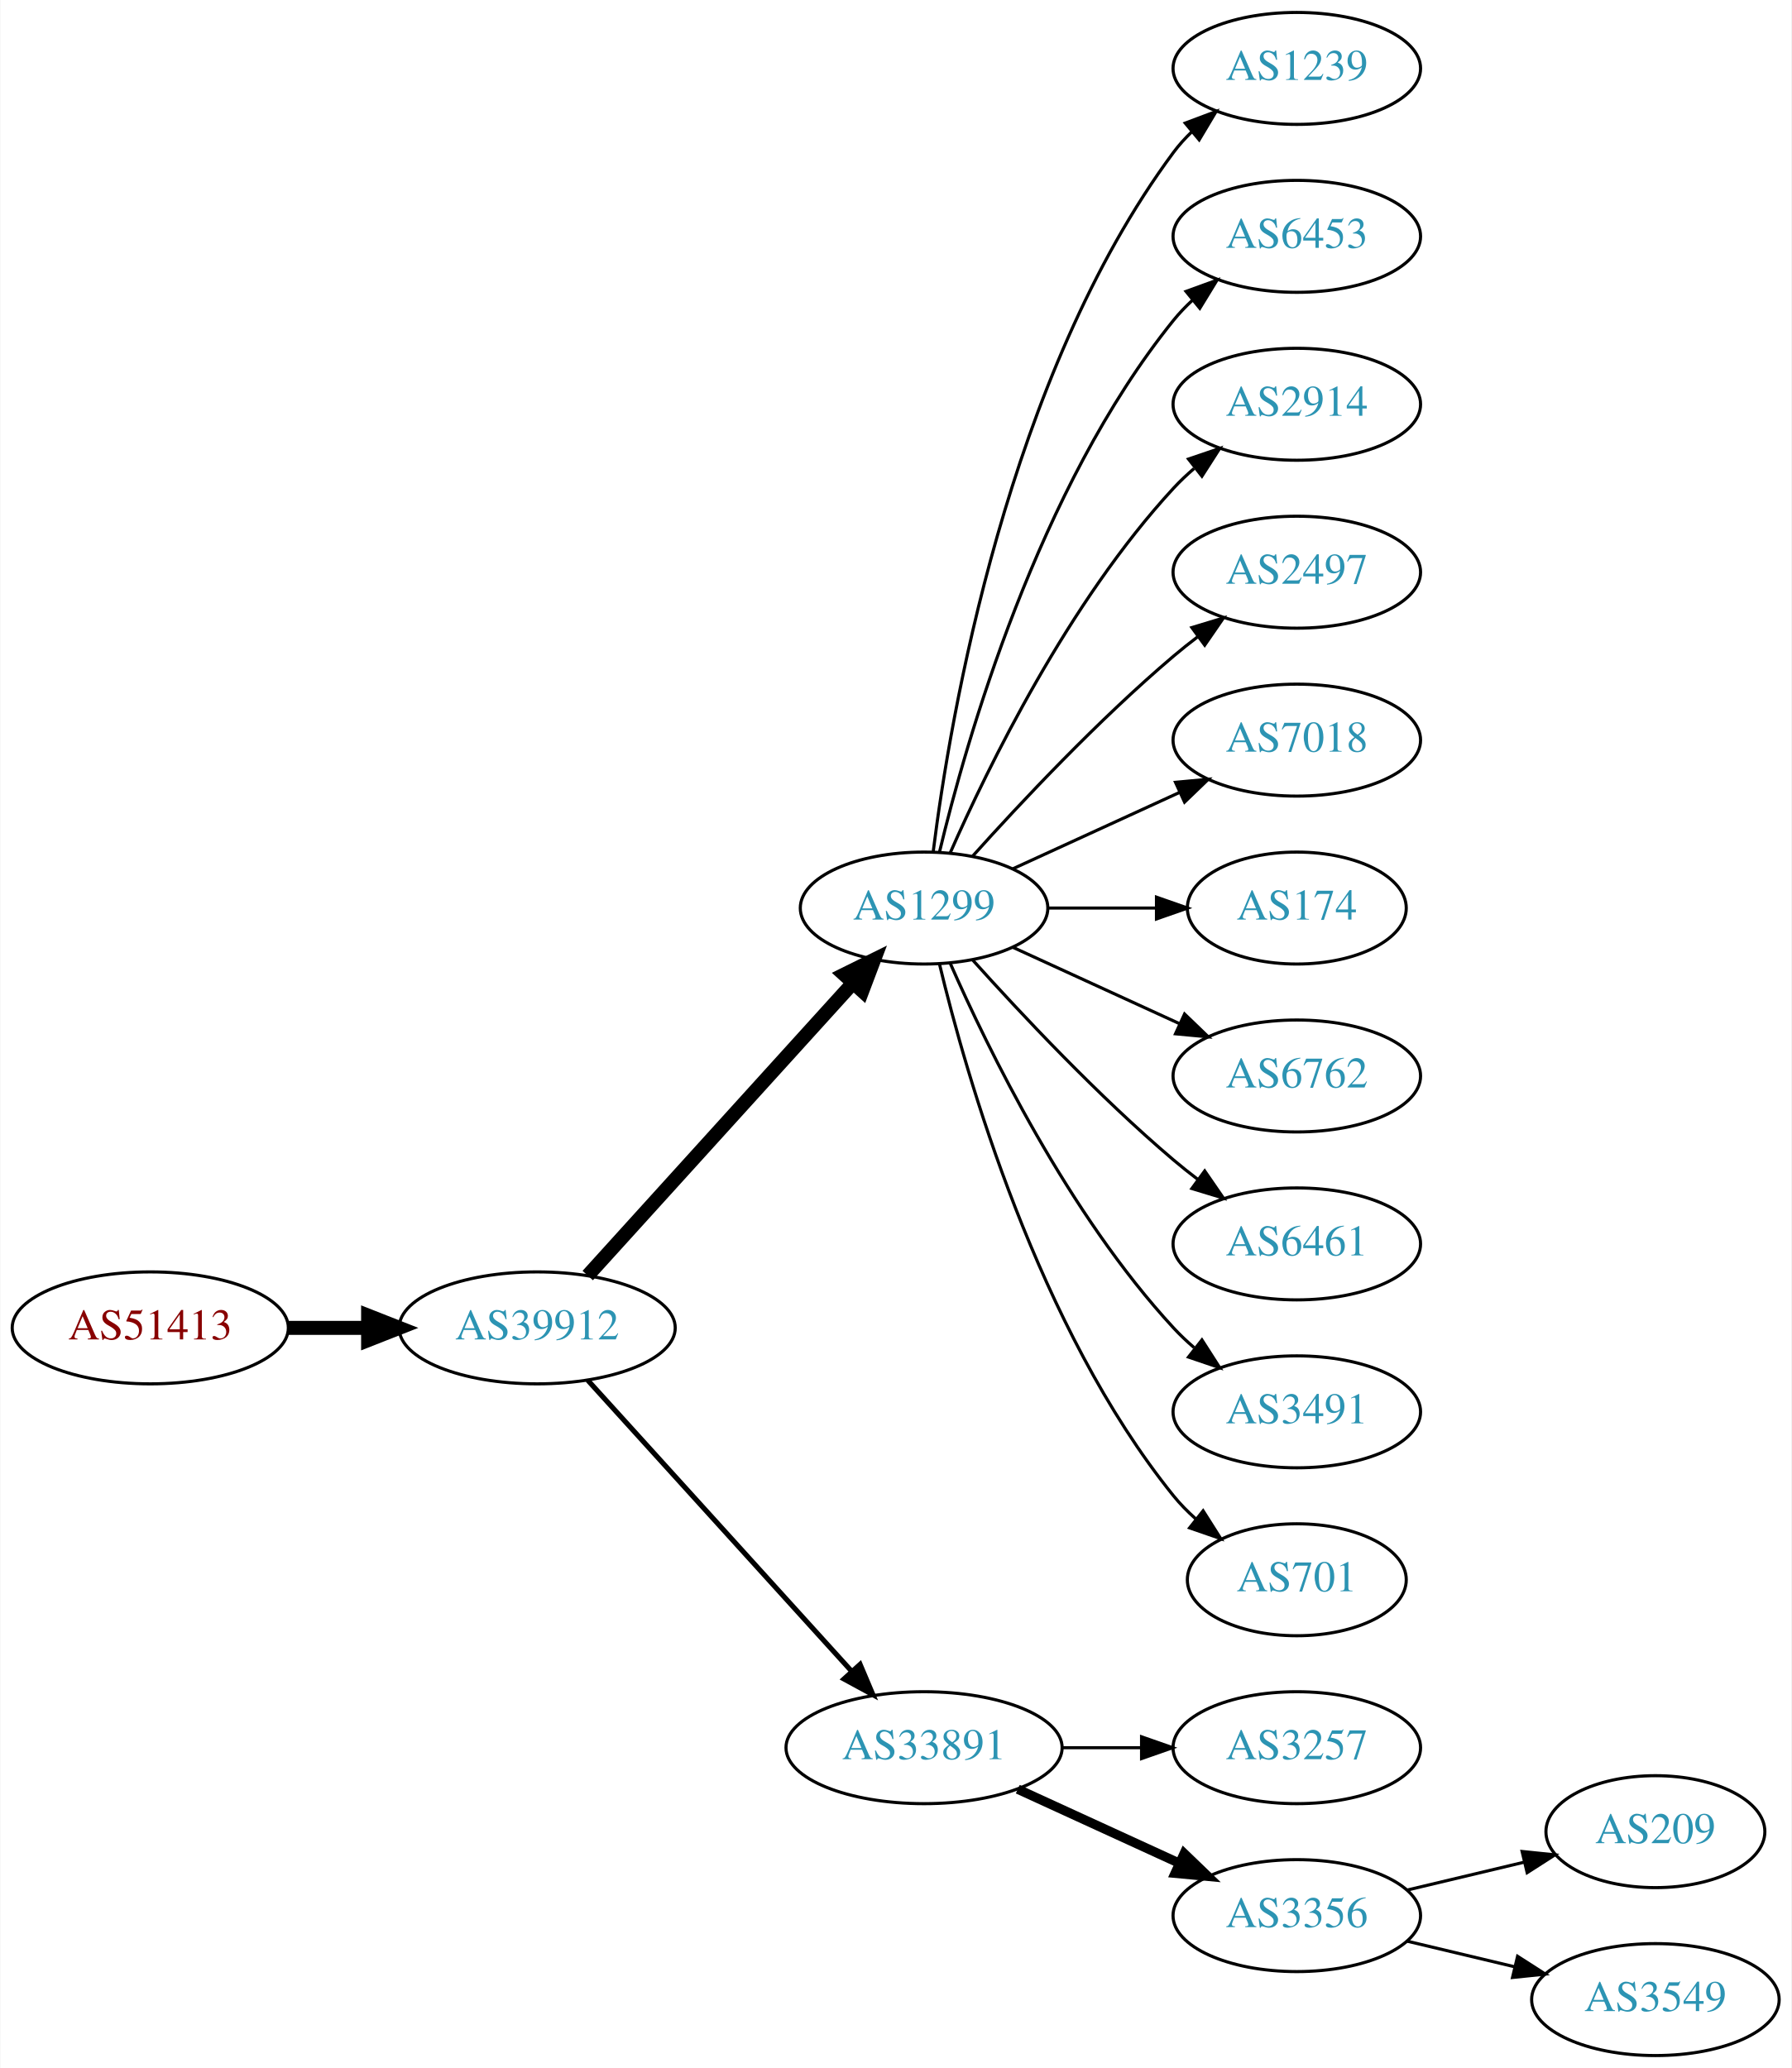
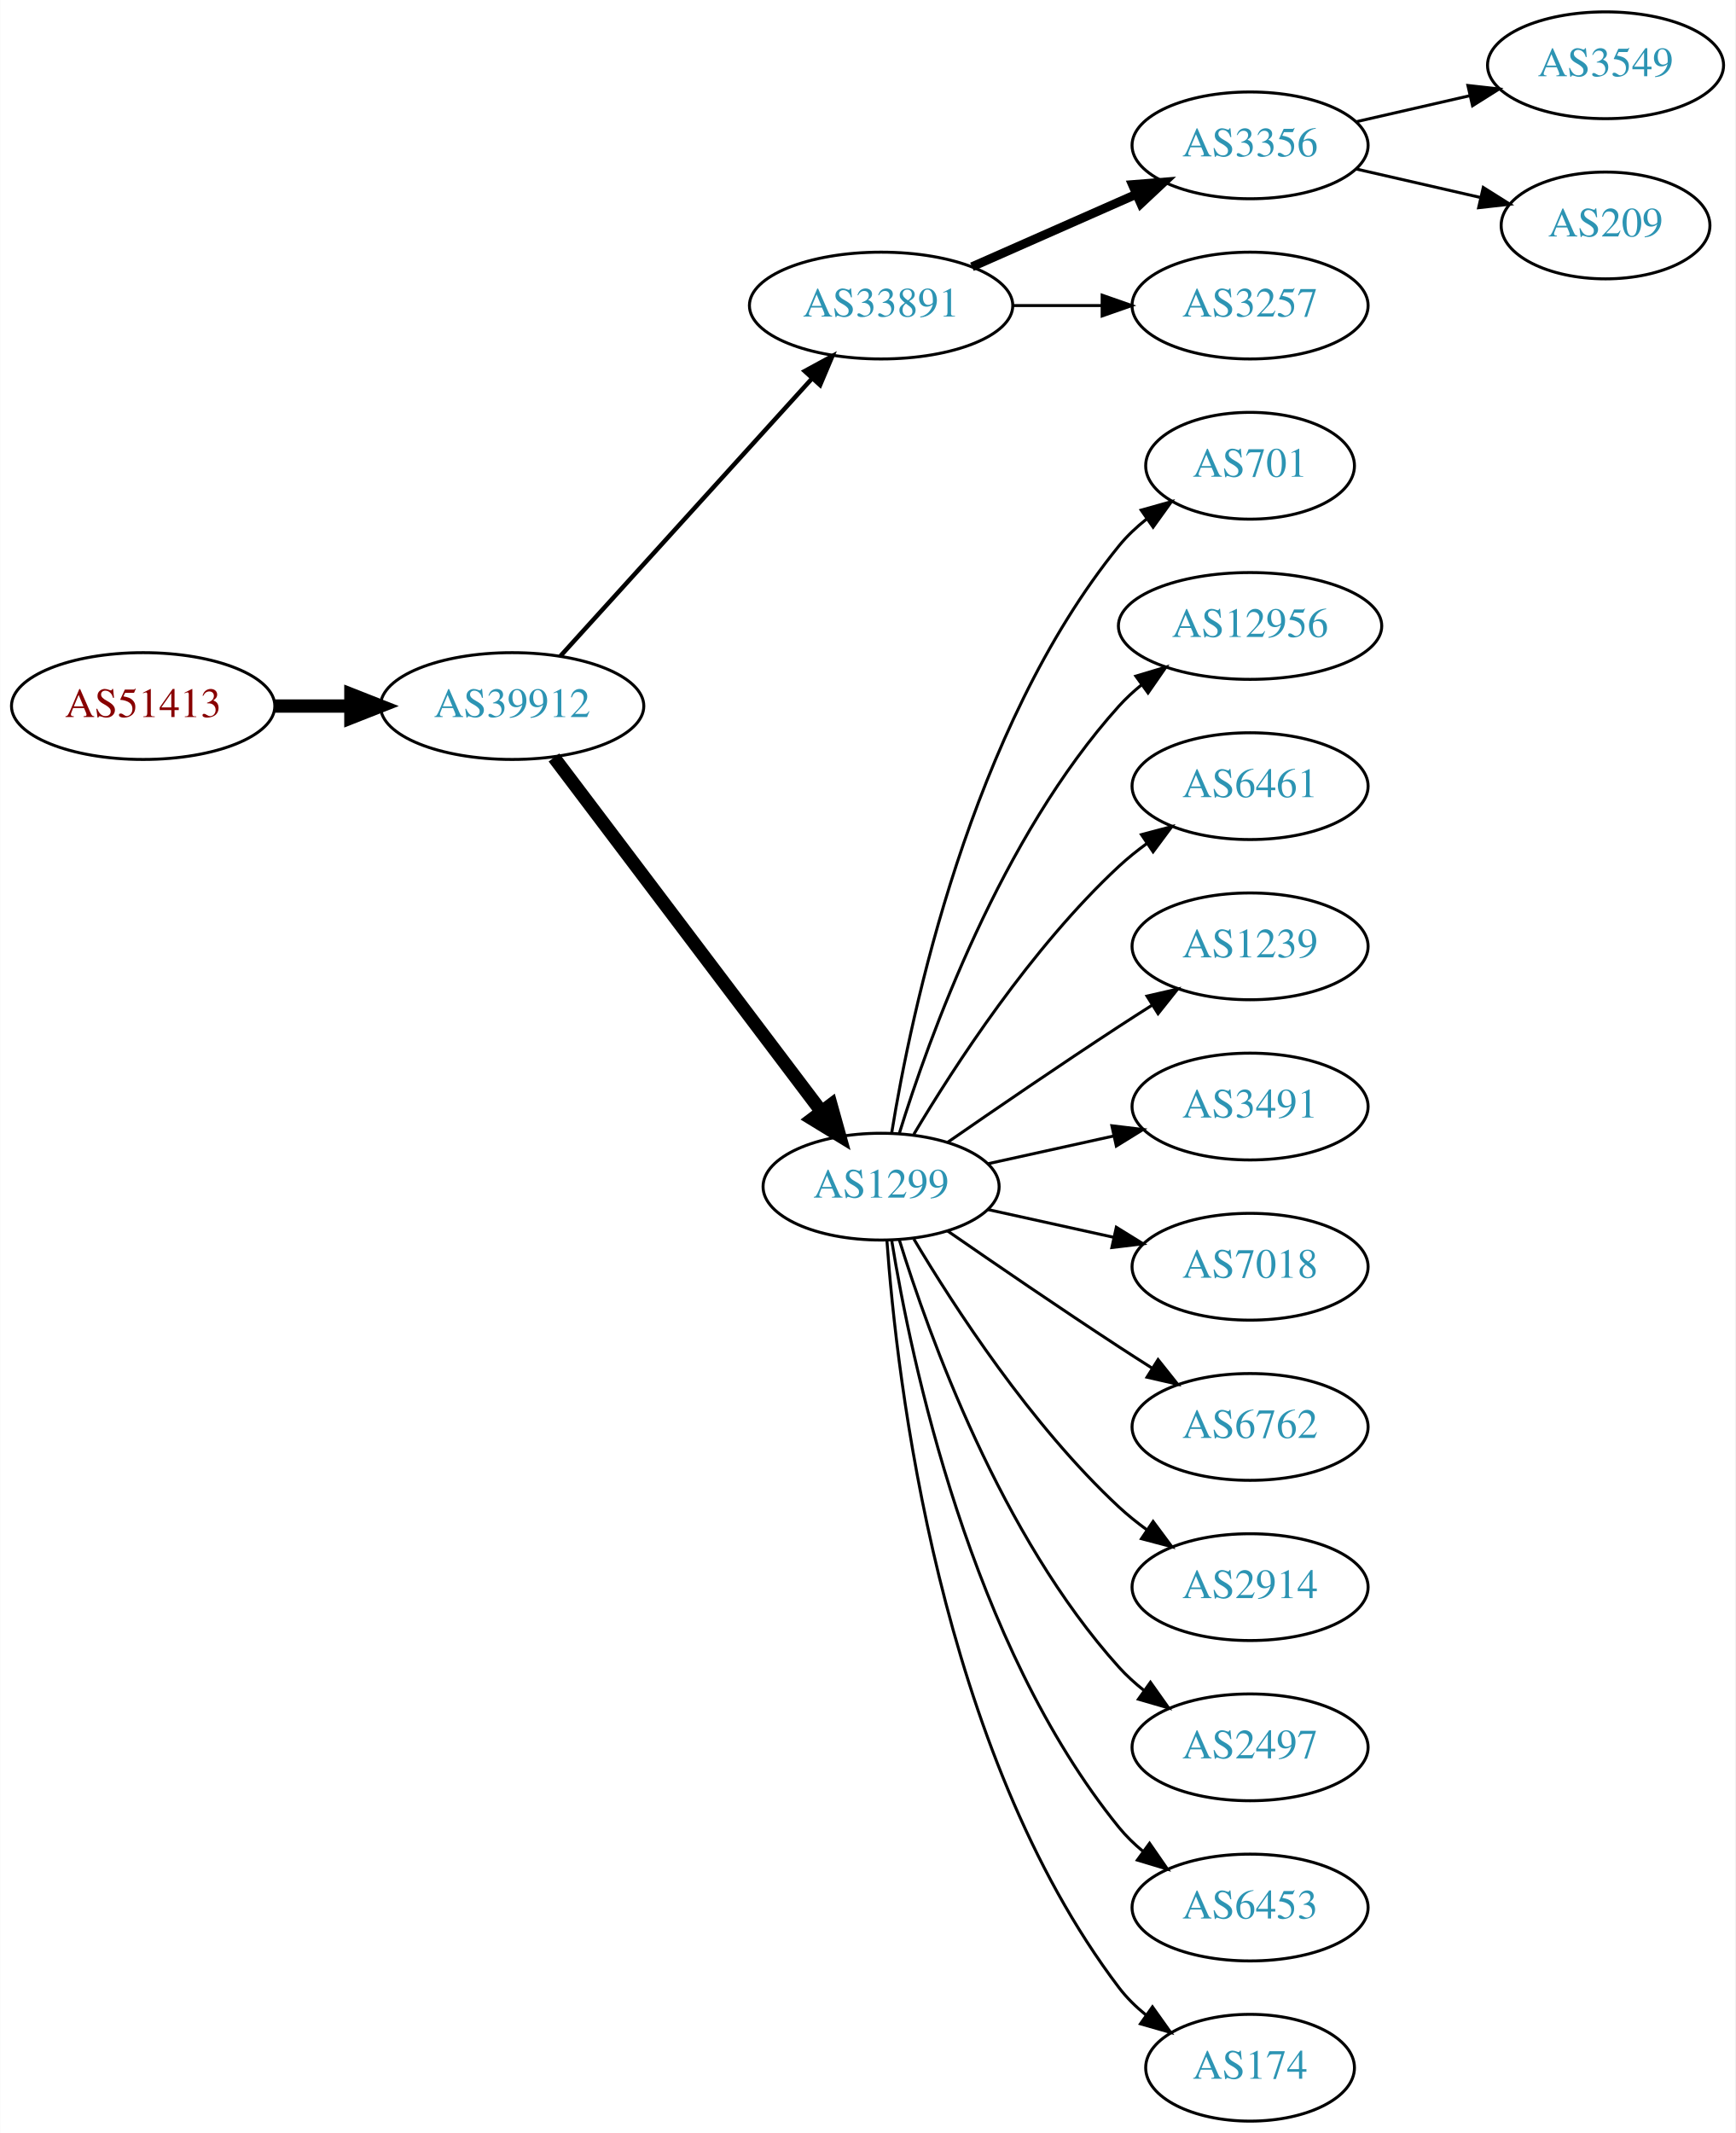
- <svg xmlns="http://www.w3.org/2000/svg" xmlns:xlink="http://www.w3.org/1999/xlink" width="576pt" height="665pt" viewBox="0.00 0.00 575.76 665.00">
-   <g id="graph0" class="graph" transform="scale(1 1) rotate(0) translate(4 661)">
-     <polygon fill="white" stroke="none" points="-4,4 -4,-661 571.762,-661 571.762,4 -4,4" />
+ <svg xmlns="http://www.w3.org/2000/svg" xmlns:xlink="http://www.w3.org/1999/xlink" width="585pt" height="719pt" viewBox="0.00 0.00 584.86 719.00">
+   <g id="graph0" class="graph" transform="scale(1 1) rotate(0) translate(4 715)">
+     <polygon fill="white" stroke="none" points="-4,4 -4,-715 580.862,-715 580.862,4 -4,4" />
    <g id="node1" class="node">
      <g id="a_node1">
        <a xlink:href="/asn/51413" xlink:title="AS51413 ~ Wirtschaftskammer Kaernten [AT]">
-           <ellipse fill="#ffffff" stroke="black" cx="44.196" cy="-234" rx="44.393" ry="18" />
-           <text text-anchor="middle" x="44.196" y="-230.3" font-family="Times,serif" font-size="14.00" fill="#880000">AS51413</text>
+           <ellipse fill="#ffffff" stroke="black" cx="44.196" cy="-477" rx="44.393" ry="18" />
+           <text text-anchor="middle" x="44.196" y="-473.3" font-family="Times,serif" font-size="14.00" fill="#880000">AS51413</text>
        </a>
      </g>
    </g>
    <g id="node2" class="node">
      <g id="a_node2">
        <a xlink:href="/asn/39912" xlink:title="AS39912 ~ oja.at GmbH [AT]">
-           <ellipse fill="#ffffff" stroke="black" cx="168.588" cy="-234" rx="44.393" ry="18" />
-           <text text-anchor="middle" x="168.588" y="-230.3" font-family="Times,serif" font-size="14.00" fill="#2c94b3">AS39912</text>
+           <ellipse fill="#ffffff" stroke="black" cx="168.588" cy="-477" rx="44.393" ry="18" />
+           <text text-anchor="middle" x="168.588" y="-473.3" font-family="Times,serif" font-size="14.00" fill="#2c94b3">AS39912</text>
        </a>
      </g>
    </g>
    <g id="edge1" class="edge">
-       <path fill="none" stroke="black" stroke-width="4.5" d="M88.692,-234C96.898,-234 105.569,-234 114.041,-234" />
-       <polygon fill="black" stroke="black" stroke-width="4.5" points="114.233,-237.938 124.233,-234 114.233,-230.063 114.233,-237.938" />
+       <path fill="none" stroke="black" stroke-width="4.5" d="M88.692,-477C96.898,-477 105.569,-477 114.041,-477" />
+       <polygon fill="black" stroke="black" stroke-width="4.5" points="114.233,-480.938 124.233,-477 114.233,-473.063 114.233,-480.938" />
    </g>
    <g id="node3" class="node">
      <g id="a_node3">
-         <a xlink:href="/asn/1299" xlink:title="AS1299 ~ Telia Carrier [EU]">
-           <ellipse fill="#ffffff" stroke="black" cx="292.98" cy="-369" rx="39.794" ry="18" />
-           <text text-anchor="middle" x="292.98" y="-365.3" font-family="Times,serif" font-size="14.00" fill="#2c94b3">AS1299</text>
+         <a xlink:href="/asn/33891" xlink:title="AS33891 ~ CORE-BACKBONE GMBH GLOBAL NETWORK [DE]">
+           <ellipse fill="#ffffff" stroke="black" cx="292.98" cy="-612" rx="44.393" ry="18" />
+           <text text-anchor="middle" x="292.98" y="-608.3" font-family="Times,serif" font-size="14.00" fill="#2c94b3">AS33891</text>
        </a>
      </g>
    </g>
    <g id="edge2" class="edge">
-       <path fill="none" stroke="black" stroke-width="4.5" d="M184.842,-250.825C206.305,-274.499 245.536,-317.771 270.104,-344.87" />
-       <polygon fill="black" stroke="black" stroke-width="4.5" points="267.285,-347.623 276.919,-352.387 273.119,-342.334 267.285,-347.623" />
+       <path fill="none" stroke="black" stroke-width="1.5" d="M184.842,-493.825C206.188,-517.37 245.11,-560.302 269.702,-587.426" />
+       <polygon fill="black" stroke="black" stroke-width="1.5" points="267.225,-589.905 276.535,-594.963 272.411,-585.204 267.225,-589.905" />
    </g>
    <g id="node4" class="node">
      <g id="a_node4">
-         <a xlink:href="/asn/33891" xlink:title="AS33891 ~ CORE-BACKBONE GMBH GLOBAL NETWORK [DE]">
-           <ellipse fill="#ffffff" stroke="black" cx="292.98" cy="-99" rx="44.393" ry="18" />
-           <text text-anchor="middle" x="292.98" y="-95.3" font-family="Times,serif" font-size="14.00" fill="#2c94b3">AS33891</text>
+         <a xlink:href="/asn/1299" xlink:title="AS1299 ~ Telia Carrier [EU]">
+           <ellipse fill="#ffffff" stroke="black" cx="292.98" cy="-315" rx="39.794" ry="18" />
+           <text text-anchor="middle" x="292.98" y="-311.3" font-family="Times,serif" font-size="14.00" fill="#2c94b3">AS1299</text>
        </a>
      </g>
    </g>
    <g id="edge3" class="edge">
-       <path fill="none" stroke="black" stroke-width="1.636" d="M184.842,-217.175C206.188,-193.63 245.11,-150.698 269.702,-123.574" />
-       <polygon fill="black" stroke="black" stroke-width="1.636" points="272.411,-125.796 276.535,-116.037 267.225,-121.095 272.411,-125.796" />
+       <path fill="none" stroke="black" stroke-width="4.5" d="M182.686,-459.663C204.311,-431.04 247.582,-373.767 272.705,-340.514" />
+       <polygon fill="black" stroke="black" stroke-width="4.5" points="276.09,-342.565 278.976,-332.212 269.807,-337.817 276.09,-342.565" />
    </g>
    <g id="node5" class="node">
      <g id="a_node5">
-         <a xlink:href="/asn/1239" xlink:title="AS1239 ~ Sprint [US]">
-           <ellipse fill="#ffffff" stroke="black" cx="412.823" cy="-639" rx="39.794" ry="18" />
-           <text text-anchor="middle" x="412.823" y="-635.3" font-family="Times,serif" font-size="14.00" fill="#2c94b3">AS1239</text>
+         <a xlink:href="/asn/3356" xlink:title="AS3356 ~ Level 3 Parent, LLC [US]">
+           <ellipse fill="#ffffff" stroke="black" cx="417.373" cy="-666" rx="39.794" ry="18" />
+           <text text-anchor="middle" x="417.373" y="-662.3" font-family="Times,serif" font-size="14.00" fill="#2c94b3">AS3356</text>
        </a>
      </g>
    </g>
    <g id="edge4" class="edge">
-       <path fill="none" stroke="black" d="M295.939,-387.265C301.346,-430.329 319.792,-540.002 373.176,-612 374.913,-614.342 376.915,-616.555 379.074,-618.63" />
-       <polygon fill="black" stroke="black" points="376.948,-621.414 386.867,-625.137 381.434,-616.041 376.948,-621.414" />
+       <path fill="none" stroke="black" stroke-width="3" d="M323.608,-625.072C340.203,-632.393 361.062,-641.597 378.795,-649.421" />
+       <polygon fill="black" stroke="black" stroke-width="3" points="377.717,-652.77 388.279,-653.605 380.543,-646.366 377.717,-652.77" />
    </g>
    <g id="node6" class="node">
      <g id="a_node6">
-         <a xlink:href="/asn/6453" xlink:title="AS6453 ~ TATA COMMUNICATIONS (AMERICA) INC [US]">
-           <ellipse fill="#ffffff" stroke="black" cx="412.823" cy="-585" rx="39.794" ry="18" />
-           <text text-anchor="middle" x="412.823" y="-581.3" font-family="Times,serif" font-size="14.00" fill="#2c94b3">AS6453</text>
+         <a xlink:href="/asn/3257" xlink:title="AS3257 ~ GTT [DE]">
+           <ellipse fill="#ffffff" stroke="black" cx="417.373" cy="-612" rx="39.794" ry="18" />
+           <text text-anchor="middle" x="417.373" y="-608.3" font-family="Times,serif" font-size="14.00" fill="#2c94b3">AS3257</text>
        </a>
      </g>
    </g>
    <g id="edge5" class="edge">
-       <path fill="none" stroke="black" d="M297.907,-386.882C306.465,-422.609 329.614,-504.008 373.176,-558 375.007,-560.269 377.077,-562.43 379.284,-564.468" />
-       <polygon fill="black" stroke="black" points="377.207,-567.291 387.166,-570.906 381.635,-561.869 377.207,-567.291" />
-     </g>
-     <g id="node7" class="node">
-       <g id="a_node7">
-         <a xlink:href="/asn/2914" xlink:title="AS2914 ~ NTT America, Inc. [US]">
-           <ellipse fill="#ffffff" stroke="black" cx="412.823" cy="-531" rx="39.794" ry="18" />
-           <text text-anchor="middle" x="412.823" y="-527.3" font-family="Times,serif" font-size="14.00" fill="#2c94b3">AS2914</text>
-         </a>
-       </g>
-     </g>
-     <g id="edge6" class="edge">
-       <path fill="none" stroke="black" d="M301.396,-386.761C313.464,-414.183 339.436,-467.473 373.176,-504 375.207,-506.198 377.446,-508.319 379.792,-510.34" />
-       <polygon fill="black" stroke="black" points="378.004,-513.386 388.036,-516.794 382.319,-507.874 378.004,-513.386" />
-     </g>
-     <g id="node8" class="node">
-       <g id="a_node8">
-         <a xlink:href="/asn/2497" xlink:title="AS2497 ~ Internet Initiative Japan Inc. [JP]">
-           <ellipse fill="#ffffff" stroke="black" cx="412.823" cy="-477" rx="39.794" ry="18" />
-           <text text-anchor="middle" x="412.823" y="-473.3" font-family="Times,serif" font-size="14.00" fill="#2c94b3">AS2497</text>
-         </a>
-       </g>
-     </g>
-     <g id="edge7" class="edge">
-       <path fill="none" stroke="black" d="M308.626,-385.725C323.927,-402.765 349.025,-429.523 373.176,-450 375.674,-452.117 378.334,-454.232 381.045,-456.293" />
-       <polygon fill="black" stroke="black" points="379.082,-459.194 389.222,-462.266 383.212,-453.541 379.082,-459.194" />
+       <path fill="none" stroke="black" d="M337.476,-612C347.165,-612 357.502,-612 367.394,-612" />
+       <polygon fill="black" stroke="black" points="367.497,-615.5 377.497,-612 367.497,-608.5 367.497,-615.5" />
    </g>
    <g id="node9" class="node">
      <g id="a_node9">
-         <a xlink:href="/asn/7018" xlink:title="AS7018 ~ AT&amp;T Services, Inc. [US]">
-           <ellipse fill="#ffffff" stroke="black" cx="412.823" cy="-423" rx="39.794" ry="18" />
-           <text text-anchor="middle" x="412.823" y="-419.3" font-family="Times,serif" font-size="14.00" fill="#2c94b3">AS7018</text>
+         <a xlink:href="/asn/701" xlink:title="AS701 ~ UUNET [US]">
+           <ellipse fill="#ffffff" stroke="black" cx="417.373" cy="-558" rx="35.194" ry="18" />
+           <text text-anchor="middle" x="417.373" y="-554.3" font-family="Times,serif" font-size="14.00" fill="#2c94b3">AS701</text>
        </a>
      </g>
    </g>
    <g id="edge8" class="edge">
-       <path fill="none" stroke="black" d="M321.609,-381.661C337.566,-388.973 357.837,-398.261 375.119,-406.181" />
-       <polygon fill="black" stroke="black" points="373.818,-409.435 384.367,-410.419 376.734,-403.071 373.818,-409.435" />
+       <path fill="none" stroke="black" d="M296.561,-333.178C303.016,-372.997 323.088,-469.286 373.176,-531 375.873,-534.322 379.092,-537.352 382.541,-540.083" />
+       <polygon fill="black" stroke="black" points="380.666,-543.043 390.867,-545.906 384.678,-537.307 380.666,-543.043" />
    </g>
    <g id="node10" class="node">
      <g id="a_node10">
-         <a xlink:href="/asn/174" xlink:title="AS174 ~ Cogent Communications [US]">
-           <ellipse fill="#ffffff" stroke="black" cx="412.823" cy="-369" rx="35.194" ry="18" />
-           <text text-anchor="middle" x="412.823" y="-365.3" font-family="Times,serif" font-size="14.00" fill="#2c94b3">AS174</text>
+         <a xlink:href="/asn/12956" xlink:title="AS12956 ~ TELXIUS [ES]">
+           <ellipse fill="#ffffff" stroke="black" cx="417.373" cy="-504" rx="44.393" ry="18" />
+           <text text-anchor="middle" x="417.373" y="-500.3" font-family="Times,serif" font-size="14.00" fill="#2c94b3">AS12956</text>
        </a>
      </g>
    </g>
    <g id="edge9" class="edge">
-       <path fill="none" stroke="black" d="M332.893,-369C343.98,-369 356.139,-369 367.522,-369" />
-       <polygon fill="black" stroke="black" points="367.703,-372.5 377.703,-369 367.703,-365.5 367.703,-372.5" />
+       <path fill="none" stroke="black" d="M299.118,-332.94C309.021,-364.979 333.359,-432.812 373.176,-477 375.496,-479.575 378.118,-481.994 380.895,-484.244" />
+       <polygon fill="black" stroke="black" points="378.861,-487.092 389.01,-490.132 382.971,-481.426 378.861,-487.092" />
    </g>
    <g id="node11" class="node">
      <g id="a_node11">
-         <a xlink:href="/asn/6762" xlink:title="AS6762 ~ TELECOM ITALIA SPARKLE S.p.A. [IT]">
-           <ellipse fill="#ffffff" stroke="black" cx="412.823" cy="-315" rx="39.794" ry="18" />
-           <text text-anchor="middle" x="412.823" y="-311.3" font-family="Times,serif" font-size="14.00" fill="#2c94b3">AS6762</text>
+         <a xlink:href="/asn/6461" xlink:title="AS6461 ~ ZAYO-6461 [US]">
+           <ellipse fill="#ffffff" stroke="black" cx="417.373" cy="-450" rx="39.794" ry="18" />
+           <text text-anchor="middle" x="417.373" y="-446.3" font-family="Times,serif" font-size="14.00" fill="#2c94b3">AS6461</text>
        </a>
      </g>
    </g>
    <g id="edge10" class="edge">
-       <path fill="none" stroke="black" d="M321.609,-356.339C337.566,-349.027 357.837,-339.739 375.119,-331.819" />
-       <polygon fill="black" stroke="black" points="376.734,-334.929 384.367,-327.581 373.818,-328.565 376.734,-334.929" />
+       <path fill="none" stroke="black" d="M304.026,-332.671C317.597,-355.472 343.529,-395.472 373.176,-423 376.083,-425.699 379.296,-428.28 382.62,-430.703" />
+       <polygon fill="black" stroke="black" points="380.755,-433.667 390.998,-436.375 384.679,-427.87 380.755,-433.667" />
    </g>
    <g id="node12" class="node">
      <g id="a_node12">
-         <a xlink:href="/asn/6461" xlink:title="AS6461 ~ Zayo Bandwidth [US]">
-           <ellipse fill="#ffffff" stroke="black" cx="412.823" cy="-261" rx="39.794" ry="18" />
-           <text text-anchor="middle" x="412.823" y="-257.3" font-family="Times,serif" font-size="14.00" fill="#2c94b3">AS6461</text>
+         <a xlink:href="/asn/1239" xlink:title="AS1239 ~ Sprint [US]">
+           <ellipse fill="#ffffff" stroke="black" cx="417.373" cy="-396" rx="39.794" ry="18" />
+           <text text-anchor="middle" x="417.373" y="-392.3" font-family="Times,serif" font-size="14.00" fill="#2c94b3">AS1239</text>
        </a>
      </g>
    </g>
    <g id="edge11" class="edge">
-       <path fill="none" stroke="black" d="M308.626,-352.275C323.927,-335.235 349.025,-308.477 373.176,-288 375.674,-285.883 378.334,-283.768 381.045,-281.707" />
-       <polygon fill="black" stroke="black" points="383.212,-284.459 389.222,-275.734 379.082,-278.806 383.212,-284.459" />
+       <path fill="none" stroke="black" d="M315.337,-329.901C331.188,-340.877 353.391,-356.079 373.176,-369 376.758,-371.339 380.529,-373.759 384.289,-376.144" />
+       <polygon fill="black" stroke="black" points="382.623,-379.231 392.95,-381.596 386.352,-373.307 382.623,-379.231" />
    </g>
    <g id="node13" class="node">
      <g id="a_node13">
        <a xlink:href="/asn/3491" xlink:title="AS3491 ~ PCCW Global, Inc. [US]">
-           <ellipse fill="#ffffff" stroke="black" cx="412.823" cy="-207" rx="39.794" ry="18" />
-           <text text-anchor="middle" x="412.823" y="-203.3" font-family="Times,serif" font-size="14.00" fill="#2c94b3">AS3491</text>
+           <ellipse fill="#ffffff" stroke="black" cx="417.373" cy="-342" rx="39.794" ry="18" />
+           <text text-anchor="middle" x="417.373" y="-338.3" font-family="Times,serif" font-size="14.00" fill="#2c94b3">AS3491</text>
        </a>
      </g>
    </g>
    <g id="edge12" class="edge">
-       <path fill="none" stroke="black" d="M301.396,-351.239C313.464,-323.817 339.436,-270.527 373.176,-234 375.207,-231.802 377.446,-229.681 379.792,-227.66" />
-       <polygon fill="black" stroke="black" points="382.319,-230.126 388.036,-221.206 378.004,-224.614 382.319,-230.126" />
+       <path fill="none" stroke="black" d="M329.053,-322.737C342.24,-325.646 357.42,-328.995 371.386,-332.076" />
+       <polygon fill="black" stroke="black" points="370.776,-335.525 381.295,-334.262 372.284,-328.69 370.776,-335.525" />
    </g>
    <g id="node14" class="node">
      <g id="a_node14">
-         <a xlink:href="/asn/701" xlink:title="AS701 ~ UUNET [US]">
-           <ellipse fill="#ffffff" stroke="black" cx="412.823" cy="-153" rx="35.194" ry="18" />
-           <text text-anchor="middle" x="412.823" y="-149.3" font-family="Times,serif" font-size="14.00" fill="#2c94b3">AS701</text>
+         <a xlink:href="/asn/7018" xlink:title="AS7018 ~ AT&amp;T Services, Inc. [US]">
+           <ellipse fill="#ffffff" stroke="black" cx="417.373" cy="-288" rx="39.794" ry="18" />
+           <text text-anchor="middle" x="417.373" y="-284.3" font-family="Times,serif" font-size="14.00" fill="#2c94b3">AS7018</text>
        </a>
      </g>
    </g>
    <g id="edge13" class="edge">
-       <path fill="none" stroke="black" d="M297.907,-351.118C306.465,-315.391 329.614,-233.992 373.176,-180 375.284,-177.388 377.707,-174.921 380.292,-172.618" />
-       <polygon fill="black" stroke="black" points="382.701,-175.174 388.372,-166.225 378.358,-169.684 382.701,-175.174" />
+       <path fill="none" stroke="black" d="M329.053,-307.263C342.24,-304.354 357.42,-301.005 371.386,-297.924" />
+       <polygon fill="black" stroke="black" points="372.284,-301.31 381.295,-295.738 370.776,-294.475 372.284,-301.31" />
    </g>
    <g id="node15" class="node">
      <g id="a_node15">
-         <a xlink:href="/asn/3257" xlink:title="AS3257 ~ GTT [DE]">
-           <ellipse fill="#ffffff" stroke="black" cx="412.823" cy="-99" rx="39.794" ry="18" />
-           <text text-anchor="middle" x="412.823" y="-95.3" font-family="Times,serif" font-size="14.00" fill="#2c94b3">AS3257</text>
+         <a xlink:href="/asn/6762" xlink:title="AS6762 ~ TELECOM ITALIA SPARKLE S.p.A. [IT]">
+           <ellipse fill="#ffffff" stroke="black" cx="417.373" cy="-234" rx="39.794" ry="18" />
+           <text text-anchor="middle" x="417.373" y="-230.3" font-family="Times,serif" font-size="14.00" fill="#2c94b3">AS6762</text>
        </a>
      </g>
    </g>
    <g id="edge14" class="edge">
-       <path fill="none" stroke="black" d="M337.191,-99C345.504,-99 354.267,-99 362.749,-99" />
-       <polygon fill="black" stroke="black" points="362.908,-102.5 372.908,-99 362.908,-95.5 362.908,-102.5" />
+       <path fill="none" stroke="black" d="M315.337,-300.099C331.188,-289.123 353.391,-273.921 373.176,-261 376.758,-258.661 380.529,-256.241 384.289,-253.856" />
+       <polygon fill="black" stroke="black" points="386.352,-256.693 392.95,-248.404 382.623,-250.769 386.352,-256.693" />
    </g>
    <g id="node16" class="node">
      <g id="a_node16">
-         <a xlink:href="/asn/3356" xlink:title="AS3356 ~ Level 3 Parent, LLC [US]">
-           <ellipse fill="#ffffff" stroke="black" cx="412.823" cy="-45" rx="39.794" ry="18" />
-           <text text-anchor="middle" x="412.823" y="-41.3" font-family="Times,serif" font-size="14.00" fill="#2c94b3">AS3356</text>
+         <a xlink:href="/asn/2914" xlink:title="AS2914 ~ NTT America, Inc. [US]">
+           <ellipse fill="#ffffff" stroke="black" cx="417.373" cy="-180" rx="39.794" ry="18" />
+           <text text-anchor="middle" x="417.373" y="-176.3" font-family="Times,serif" font-size="14.00" fill="#2c94b3">AS2914</text>
        </a>
      </g>
    </g>
    <g id="edge15" class="edge">
-       <path fill="none" stroke="black" stroke-width="3" d="M323.11,-85.652C338.721,-78.498 358.119,-69.609 374.791,-61.969" />
-       <polygon fill="black" stroke="black" stroke-width="3" points="376.61,-64.986 384.243,-57.638 373.694,-58.622 376.61,-64.986" />
+       <path fill="none" stroke="black" d="M304.026,-297.329C317.597,-274.528 343.529,-234.528 373.176,-207 376.083,-204.301 379.296,-201.72 382.62,-199.297" />
+       <polygon fill="black" stroke="black" points="384.679,-202.13 390.998,-193.625 380.755,-196.333 384.679,-202.13" />
    </g>
    <g id="node17" class="node">
      <g id="a_node17">
-         <a xlink:href="/asn/209" xlink:title="AS209 ~ CenturyLink Communications, LLC [US]">
-           <ellipse fill="#ffffff" stroke="black" cx="528.116" cy="-72" rx="35.194" ry="18" />
-           <text text-anchor="middle" x="528.116" y="-68.3" font-family="Times,serif" font-size="14.00" fill="#2c94b3">AS209</text>
+         <a xlink:href="/asn/2497" xlink:title="AS2497 ~ Internet Initiative Japan Inc. [JP]">
+           <ellipse fill="#ffffff" stroke="black" cx="417.373" cy="-126" rx="39.794" ry="18" />
+           <text text-anchor="middle" x="417.373" y="-122.3" font-family="Times,serif" font-size="14.00" fill="#2c94b3">AS2497</text>
        </a>
      </g>
    </g>
    <g id="edge16" class="edge">
-       <path fill="none" stroke="black" d="M448.43,-53.248C460.225,-56.059 473.529,-59.229 485.797,-62.153" />
-       <polygon fill="black" stroke="black" points="485.263,-65.624 495.802,-64.537 486.886,-58.814 485.263,-65.624" />
+       <path fill="none" stroke="black" d="M299.118,-297.06C309.021,-265.021 333.359,-197.188 373.176,-153 375.693,-150.208 378.564,-147.599 381.603,-145.188" />
+       <polygon fill="black" stroke="black" points="383.786,-147.93 389.911,-139.285 379.732,-142.224 383.786,-147.93" />
    </g>
    <g id="node18" class="node">
      <g id="a_node18">
+         <a xlink:href="/asn/6453" xlink:title="AS6453 ~ TATA COMMUNICATIONS (AMERICA) INC [US]">
+           <ellipse fill="#ffffff" stroke="black" cx="417.373" cy="-72" rx="39.794" ry="18" />
+           <text text-anchor="middle" x="417.373" y="-68.3" font-family="Times,serif" font-size="14.00" fill="#2c94b3">AS6453</text>
+         </a>
+       </g>
+     </g>
+     <g id="edge17" class="edge">
+       <path fill="none" stroke="black" d="M296.561,-296.822C303.016,-257.003 323.088,-160.714 373.176,-99 375.545,-96.082 378.318,-93.388 381.295,-90.925" />
+       <polygon fill="black" stroke="black" points="383.486,-93.659 389.517,-84.948 379.371,-87.997 383.486,-93.659" />
+     </g>
+     <g id="node19" class="node">
+       <g id="a_node19">
+         <a xlink:href="/asn/174" xlink:title="AS174 ~ Cogent Communications [US]">
+           <ellipse fill="#ffffff" stroke="black" cx="417.373" cy="-18" rx="35.194" ry="18" />
+           <text text-anchor="middle" x="417.373" y="-14.3" font-family="Times,serif" font-size="14.00" fill="#2c94b3">AS174</text>
+         </a>
+       </g>
+     </g>
+     <g id="edge18" class="edge">
+       <path fill="none" stroke="black" d="M294.929,-296.964C298.215,-250.543 312.525,-124.993 373.176,-45 375.761,-41.591 378.912,-38.506 382.321,-35.745" />
+       <polygon fill="black" stroke="black" points="384.46,-38.519 390.605,-29.888 380.419,-32.803 384.46,-38.519" />
+     </g>
+     <g id="node7" class="node">
+       <g id="a_node7">
        <a xlink:href="/asn/3549" xlink:title="AS3549 ~ Level 3 Parent, LLC [US]">
-           <ellipse fill="#ffffff" stroke="black" cx="528.116" cy="-18" rx="39.794" ry="18" />
-           <text text-anchor="middle" x="528.116" y="-14.3" font-family="Times,serif" font-size="14.00" fill="#2c94b3">AS3549</text>
-         </a>
-       </g>
-     </g>
-     <g id="edge17" class="edge">
-       <path fill="none" stroke="black" d="M448.43,-36.752C459.301,-34.162 471.456,-31.265 482.898,-28.538" />
-       <polygon fill="black" stroke="black" points="483.804,-31.92 492.721,-26.197 482.182,-25.111 483.804,-31.92" />
+           <ellipse fill="#ffffff" stroke="black" cx="537.215" cy="-693" rx="39.794" ry="18" />
+           <text text-anchor="middle" x="537.215" y="-689.3" font-family="Times,serif" font-size="14.00" fill="#2c94b3">AS3549</text>
+         </a>
+       </g>
+     </g>
+     <g id="edge6" class="edge">
+       <path fill="none" stroke="black" d="M453.092,-673.955C465.092,-676.704 478.713,-679.825 491.405,-682.733" />
+       <polygon fill="black" stroke="black" points="490.808,-686.187 501.337,-685.009 492.371,-679.364 490.808,-686.187" />
+     </g>
+     <g id="node8" class="node">
+       <g id="a_node8">
+         <a xlink:href="/asn/209" xlink:title="AS209 ~ CenturyLink Communications, LLC [US]">
+           <ellipse fill="#ffffff" stroke="black" cx="537.215" cy="-639" rx="35.194" ry="18" />
+           <text text-anchor="middle" x="537.215" y="-635.3" font-family="Times,serif" font-size="14.00" fill="#2c94b3">AS209</text>
+         </a>
+       </g>
+     </g>
+     <g id="edge7" class="edge">
+       <path fill="none" stroke="black" d="M453.092,-658.045C466.184,-655.045 481.207,-651.604 494.847,-648.478" />
+       <polygon fill="black" stroke="black" points="495.989,-651.807 504.955,-646.162 494.425,-644.984 495.989,-651.807" />
    </g>
  </g>
</svg>
